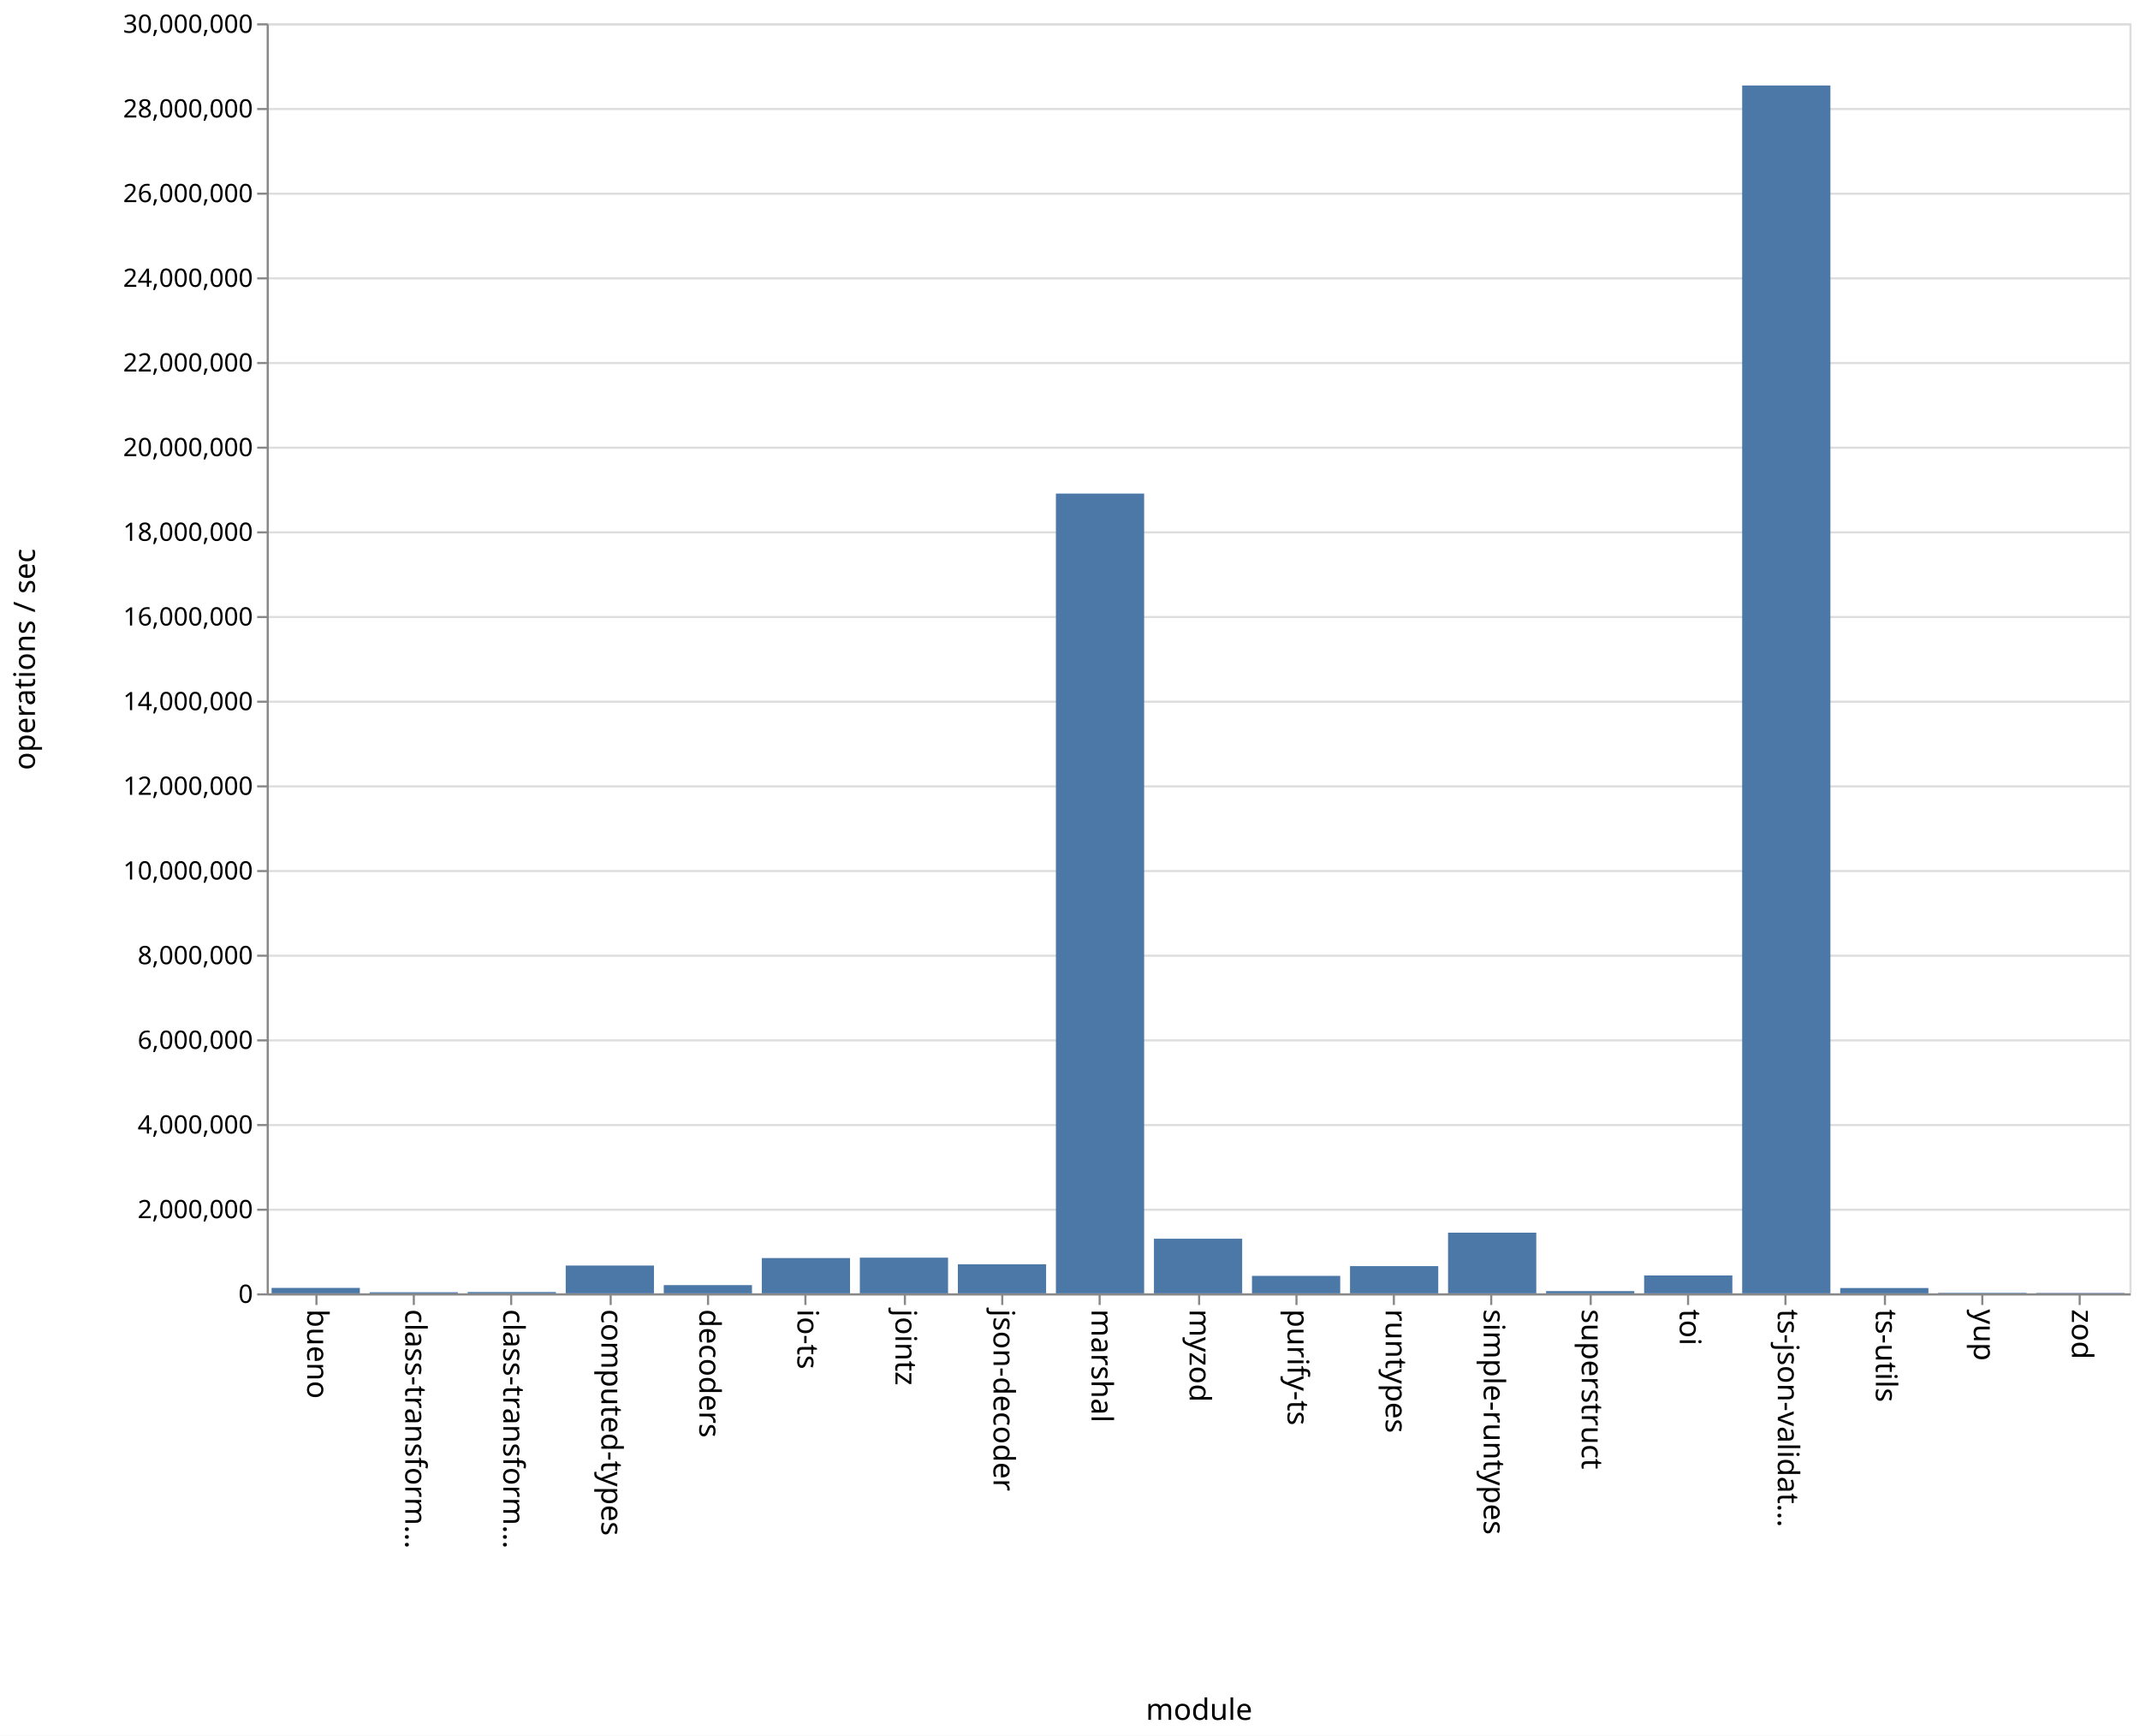
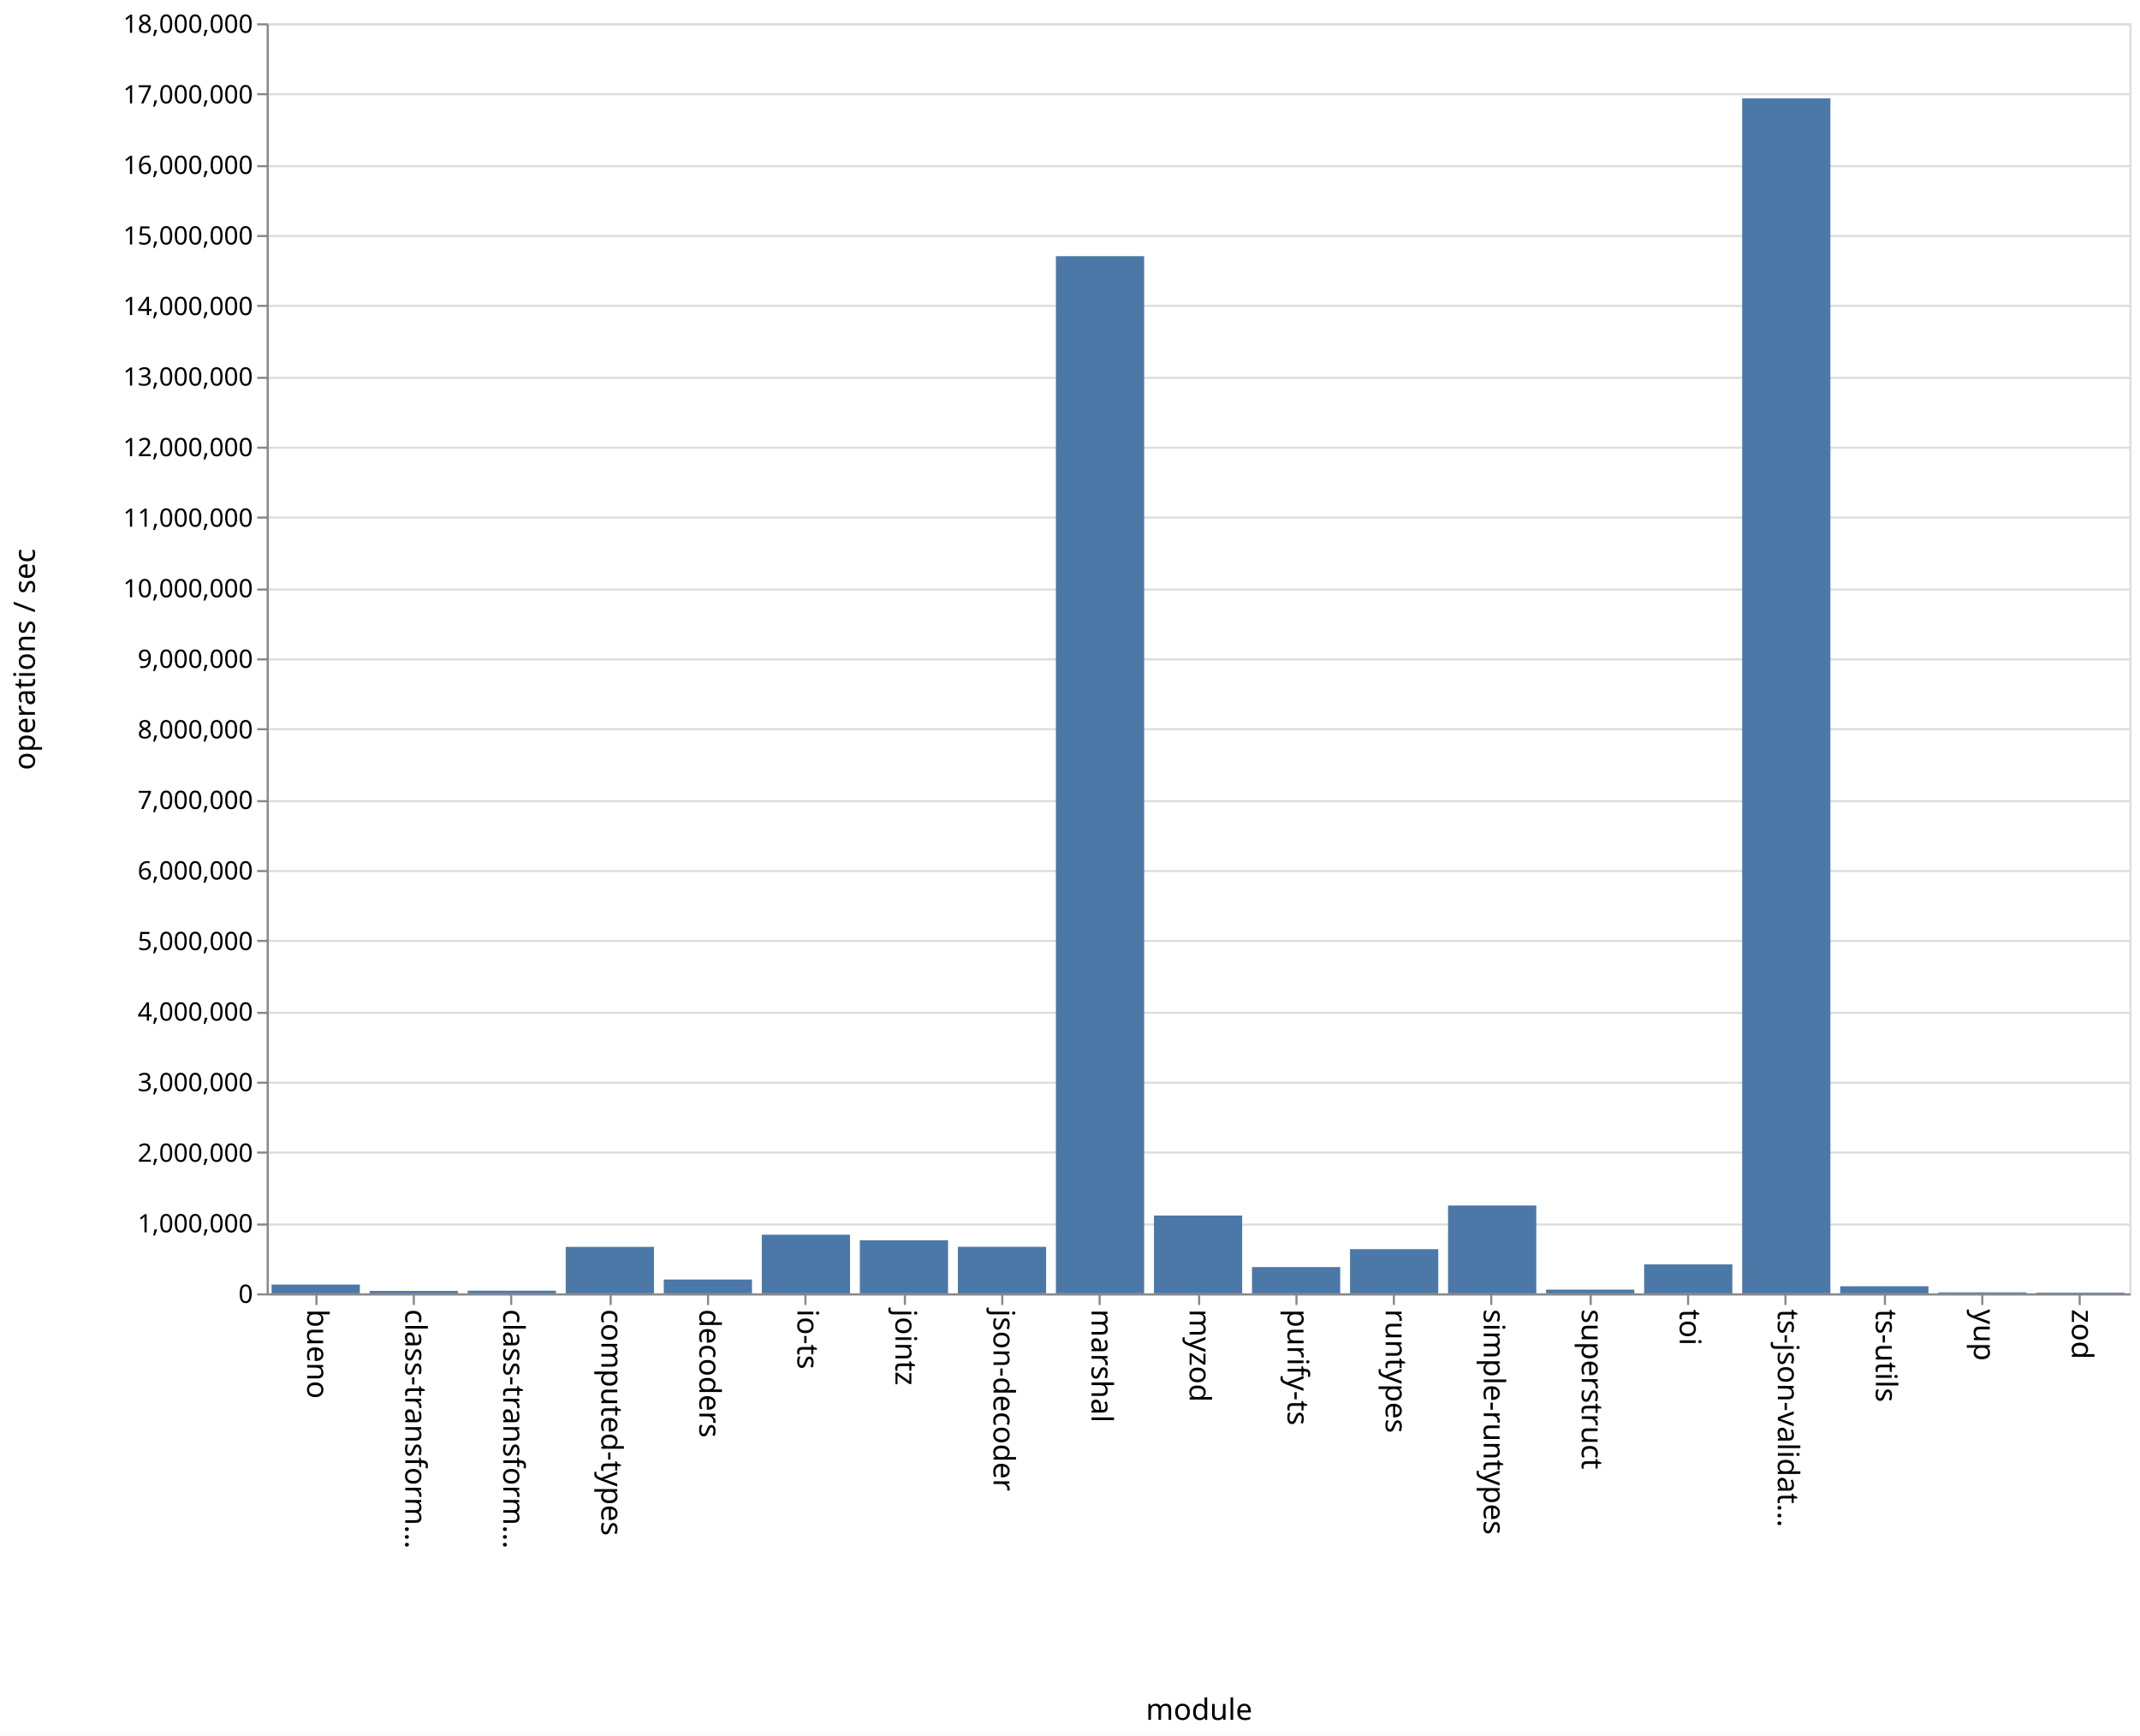
<svg xmlns="http://www.w3.org/2000/svg" class="marks" width="1011" height="820">
  <path fill="#fff" d="M0 0h1011v820H0z" />
  <g class="mark-group role-frame root" aria-roledescription="group mark container" fill="none" stroke-miterlimit="10">
    <path class="background" aria-hidden="true" d="M126.5 11.5h880v600h-880z" stroke="#ddd" />
-     <g class="mark-group role-axis" aria-roledescription="axis" aria-label="Y-axis for a linear scale with values from 0 to 30,000,000">
+     <g class="mark-group role-axis" aria-roledescription="axis" aria-label="Y-axis for a linear scale with values from 0 to 18,000,000">
      <path class="background" aria-hidden="true" d="M126.5 11.5z" pointer-events="none" />
      <g class="mark-rule role-axis-grid" pointer-events="none" stroke="#ddd">
-         <path d="M126.5 611.5h880M126.5 571.5h880M126.5 531.5h880M126.5 491.5h880M126.5 451.5h880M126.5 411.5h880M126.5 371.5h880M126.5 331.5h880M126.5 291.5h880M126.5 251.5h880M126.5 211.5h880M126.5 171.5h880M126.5 131.5h880M126.5 91.5h880M126.5 51.5h880M126.5 11.5h880" />
+         <path d="M126.5 611.5h880M126.5 578.5h880M126.5 544.5h880M126.5 511.5h880M126.5 478.5h880M126.5 444.5h880M126.5 411.5h880M126.5 378.5h880M126.5 344.5h880M126.5 311.5h880M126.5 278.5h880M126.5 244.5h880M126.5 211.5h880M126.5 178.5h880M126.5 144.5h880M126.5 111.5h880M126.5 78.5h880M126.5 44.5h880M126.5 11.5h880" />
      </g>
    </g>
    <g class="mark-group role-axis" aria-roledescription="axis" aria-label="X-axis titled 'module' for a discrete scale with 19 values: bueno, class-transformer-validator-async, class-transformer-validator-sync, computed-types, decoders, ending with zod">
      <path class="background" aria-hidden="true" d="M126.5 611.5z" pointer-events="none" />
      <g class="mark-rule role-axis-tick" pointer-events="none" stroke="#888">
        <path d="M149.5 611.5v5M195.5 611.5v5M241.5 611.5v5M288.5 611.5v5M334.5 611.5v5M380.5 611.5v5M427.5 611.5v5M473.5 611.5v5M519.5 611.5v5M566.5 611.5v5M612.5 611.5v5M658.5 611.5v5M704.5 611.5v5M751.5 611.5v5M797.5 611.5v5M843.5 611.5v5M890.5 611.5v5M936.5 611.5v5M982.5 611.5v5" />
      </g>
      <g class="mark-text role-axis-label" pointer-events="none" font-family="sans-serif" font-size="14" fill="#000">
        <text transform="rotate(90 -236.671 381.829)">
                    bueno
                </text>
        <text transform="rotate(90 -213.513 404.987)">
                    class-transform…
                </text>
        <text transform="rotate(90 -190.355 428.145)">
                    class-transform…
                </text>
        <text transform="rotate(90 -167.197 451.303)">
                    computed-types
                </text>
        <text transform="rotate(90 -144.04 474.46)">
                    decoders
                </text>
        <text transform="rotate(90 -120.882 497.618)">
                    io-ts
                </text>
        <text transform="rotate(90 -97.724 520.776)">
                    jointz
                </text>
        <text transform="rotate(90 -74.566 543.934)">
                    json-decoder
                </text>
        <text transform="rotate(90 -51.408 567.092)">
                    marshal
                </text>
        <text transform="rotate(90 -28.25 590.25)">
                    myzod
                </text>
        <text transform="rotate(90 -5.092 613.408)">
                    purify-ts
                </text>
        <text transform="rotate(90 18.066 636.566)">
                    runtypes
                </text>
        <text transform="rotate(90 41.224 659.724)">
                    simple-runtypes
                </text>
        <text transform="rotate(90 64.382 682.882)">
                    superstruct
                </text>
        <text transform="rotate(90 87.54 706.04)">
                    toi
                </text>
        <text transform="rotate(90 110.697 729.197)">
                    ts-json-validat…
                </text>
        <text transform="rotate(90 133.855 752.355)">
                    ts-utils
                </text>
        <text transform="rotate(90 157.013 775.513)">
                    yup
                </text>
        <text transform="rotate(90 180.171 798.671)">
                    zod
                </text>
      </g>
      <path stroke="#888" d="M126.5 611.5h880" pointer-events="none" />
      <text text-anchor="middle" transform="translate(566.5 812.5)" font-family="sans-serif" font-size="14" fill="#000" pointer-events="none">
                module
            </text>
    </g>
-     <g class="mark-group role-axis" aria-roledescription="axis" aria-label="Y-axis titled 'operations / sec' for a linear scale with values from 0 to 30,000,000">
+     <g class="mark-group role-axis" aria-roledescription="axis" aria-label="Y-axis titled 'operations / sec' for a linear scale with values from 0 to 18,000,000">
      <path class="background" aria-hidden="true" d="M126.5 11.5z" pointer-events="none" />
      <g class="mark-rule role-axis-tick" pointer-events="none" stroke="#888">
-         <path d="M126.5 611.5h-5M126.5 571.5h-5M126.5 531.5h-5M126.5 491.5h-5M126.5 451.5h-5M126.5 411.5h-5M126.5 371.5h-5M126.5 331.5h-5M126.5 291.5h-5M126.5 251.5h-5M126.5 211.5h-5M126.5 171.5h-5M126.5 131.5h-5M126.5 91.5h-5M126.5 51.5h-5M126.5 11.5h-5" />
+         <path d="M126.5 611.5h-5M126.5 578.5h-5M126.5 544.5h-5M126.5 511.5h-5M126.5 478.5h-5M126.5 444.5h-5M126.5 411.5h-5M126.5 378.5h-5M126.5 344.5h-5M126.5 311.5h-5M126.5 278.5h-5M126.5 244.5h-5M126.5 211.5h-5M126.5 178.5h-5M126.5 144.5h-5M126.5 111.5h-5M126.5 78.5h-5M126.5 44.5h-5M126.5 11.5h-5" />
      </g>
      <g class="mark-text role-axis-label" pointer-events="none" text-anchor="end" font-family="sans-serif" font-size="12" fill="#000">
        <text transform="translate(119.5 615.5)">
                    0
                </text>
-         <text transform="translate(119.5 575.5)">
+         <text transform="translate(119.5 582.167)">
+                     1,000,000
+                 </text>
+         <text transform="translate(119.5 548.833)">
                    2,000,000
                </text>
-         <text transform="translate(119.5 535.5)">
+         <text transform="translate(119.5 515.5)">
+                     3,000,000
+                 </text>
+         <text transform="translate(119.5 482.167)">
                    4,000,000
                </text>
-         <text transform="translate(119.5 495.5)">
+         <text transform="translate(119.5 448.833)">
+                     5,000,000
+                 </text>
+         <text transform="translate(119.5 415.5)">
                    6,000,000
                </text>
-         <text transform="translate(119.5 455.5)">
+         <text transform="translate(119.5 382.167)">
+                     7,000,000
+                 </text>
+         <text transform="translate(119.5 348.833)">
                    8,000,000
                </text>
-         <text transform="translate(119.5 415.5)">
+         <text transform="translate(119.5 315.5)">
+                     9,000,000
+                 </text>
+         <text transform="translate(119.5 282.167)">
                    10,000,000
                </text>
-         <text transform="translate(119.5 375.5)">
+         <text transform="translate(119.5 248.833)">
+                     11,000,000
+                 </text>
+         <text transform="translate(119.5 215.5)">
                    12,000,000
                </text>
-         <text transform="translate(119.5 335.5)">
+         <text transform="translate(119.5 182.167)">
+                     13,000,000
+                 </text>
+         <text transform="translate(119.5 148.833)">
                    14,000,000
                </text>
-         <text transform="translate(119.5 295.5)">
+         <text transform="translate(119.5 115.5)">
+                     15,000,000
+                 </text>
+         <text transform="translate(119.5 82.167)">
                    16,000,000
                </text>
-         <text transform="translate(119.5 255.5)">
-                     18,000,000
-                 </text>
-         <text transform="translate(119.5 215.5)">
-                     20,000,000
-                 </text>
-         <text transform="translate(119.5 175.5)">
-                     22,000,000
-                 </text>
-         <text transform="translate(119.5 135.5)">
-                     24,000,000
-                 </text>
-         <text transform="translate(119.5 95.5)">
-                     26,000,000
-                 </text>
-         <text transform="translate(119.5 55.5)">
-                     28,000,000
+         <text transform="translate(119.5 48.833)">
+                     17,000,000
                </text>
        <text transform="translate(119.5 15.5)">
-                     30,000,000
+                     18,000,000
                </text>
      </g>
      <path stroke="#888" d="M126.5 611.5v-600" pointer-events="none" />
      <text text-anchor="middle" transform="rotate(-90 164 147.5)" font-family="sans-serif" font-size="14" fill="#000" pointer-events="none">
                operations / sec
            </text>
    </g>
    <g class="mark-rect role-mark marks" aria-roledescription="rect mark container" fill="#4c78a8">
-       <path d="M128.316 608.432H170V611h-41.684zM174.632 610.47h41.684v.53h-41.684zM220.947 610.364h41.685V611h-41.685zM267.263 597.869h41.684V611h-41.684zM313.579 607.102h41.684V611H313.58zM359.895 594.325h41.684V611h-41.684zM406.21 594.149h41.685V611H406.21zM452.526 597.285h41.685V611h-41.685zM498.842 233.182h41.684V611h-41.684zM545.158 585.206h41.684V611h-41.684zM591.474 602.731h41.684V611h-41.684zM637.79 598.125h41.684V611h-41.685zM684.105 582.326h41.684V611h-41.684zM730.421 609.93h41.684V611h-41.684zM776.737 602.552h41.684V611h-41.684zM823.053 40.398h41.684V611h-41.684zM869.368 608.48h41.685V611h-41.685zM915.684 610.751h41.684V611h-41.684zM962 610.815h41.684V611H962z" />
+       <path d="M128.316 606.842H170V611h-41.684zM174.632 609.866h41.684V611h-41.684zM220.947 609.746h41.685V611h-41.685zM267.263 589.062h41.684V611h-41.684zM313.579 604.466h41.684V611H313.58zM359.895 583.315h41.684V611h-41.684zM406.21 585.932h41.685V611H406.21zM452.526 589.01h41.685V611h-41.685zM498.842 121.024h41.684V611h-41.684zM545.158 574.239h41.684V611h-41.684zM591.474 598.59h41.684V611h-41.684zM637.79 590.14h41.684V611h-41.685zM684.105 569.491h41.684V611h-41.684zM730.421 609.238h41.684V611h-41.684zM776.737 597.337h41.684V611h-41.684zM823.053 46.446h41.684V611h-41.684zM869.368 607.654h41.685V611h-41.685zM915.684 610.544h41.684V611h-41.684zM962 610.66h41.684v.34H962z" />
    </g>
  </g>
</svg>
